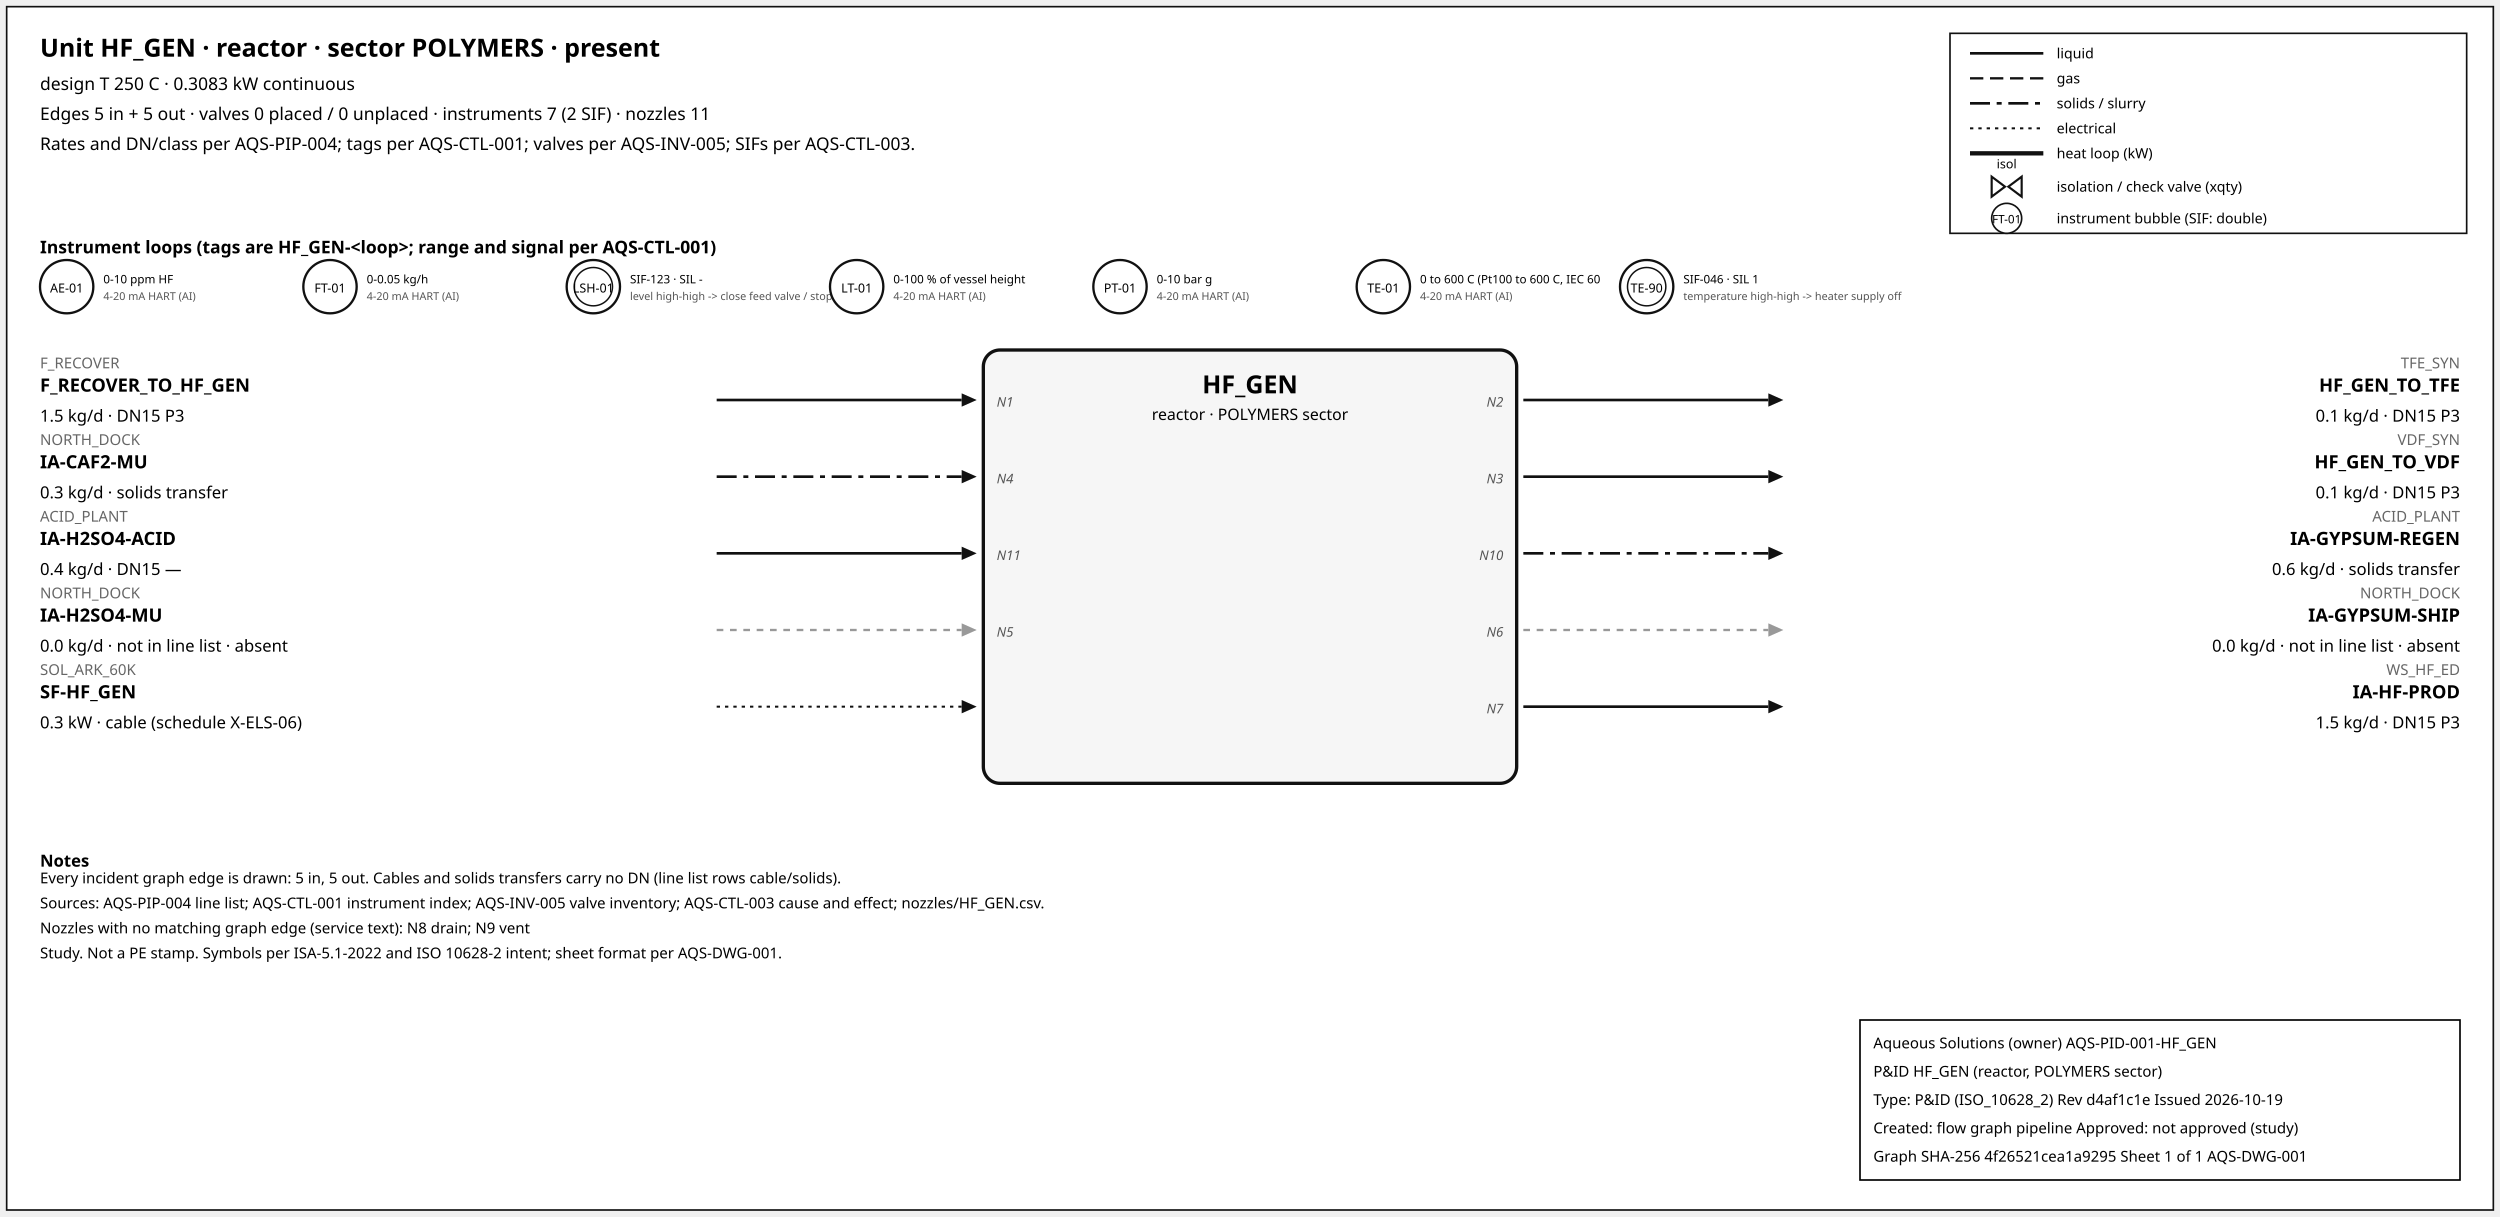
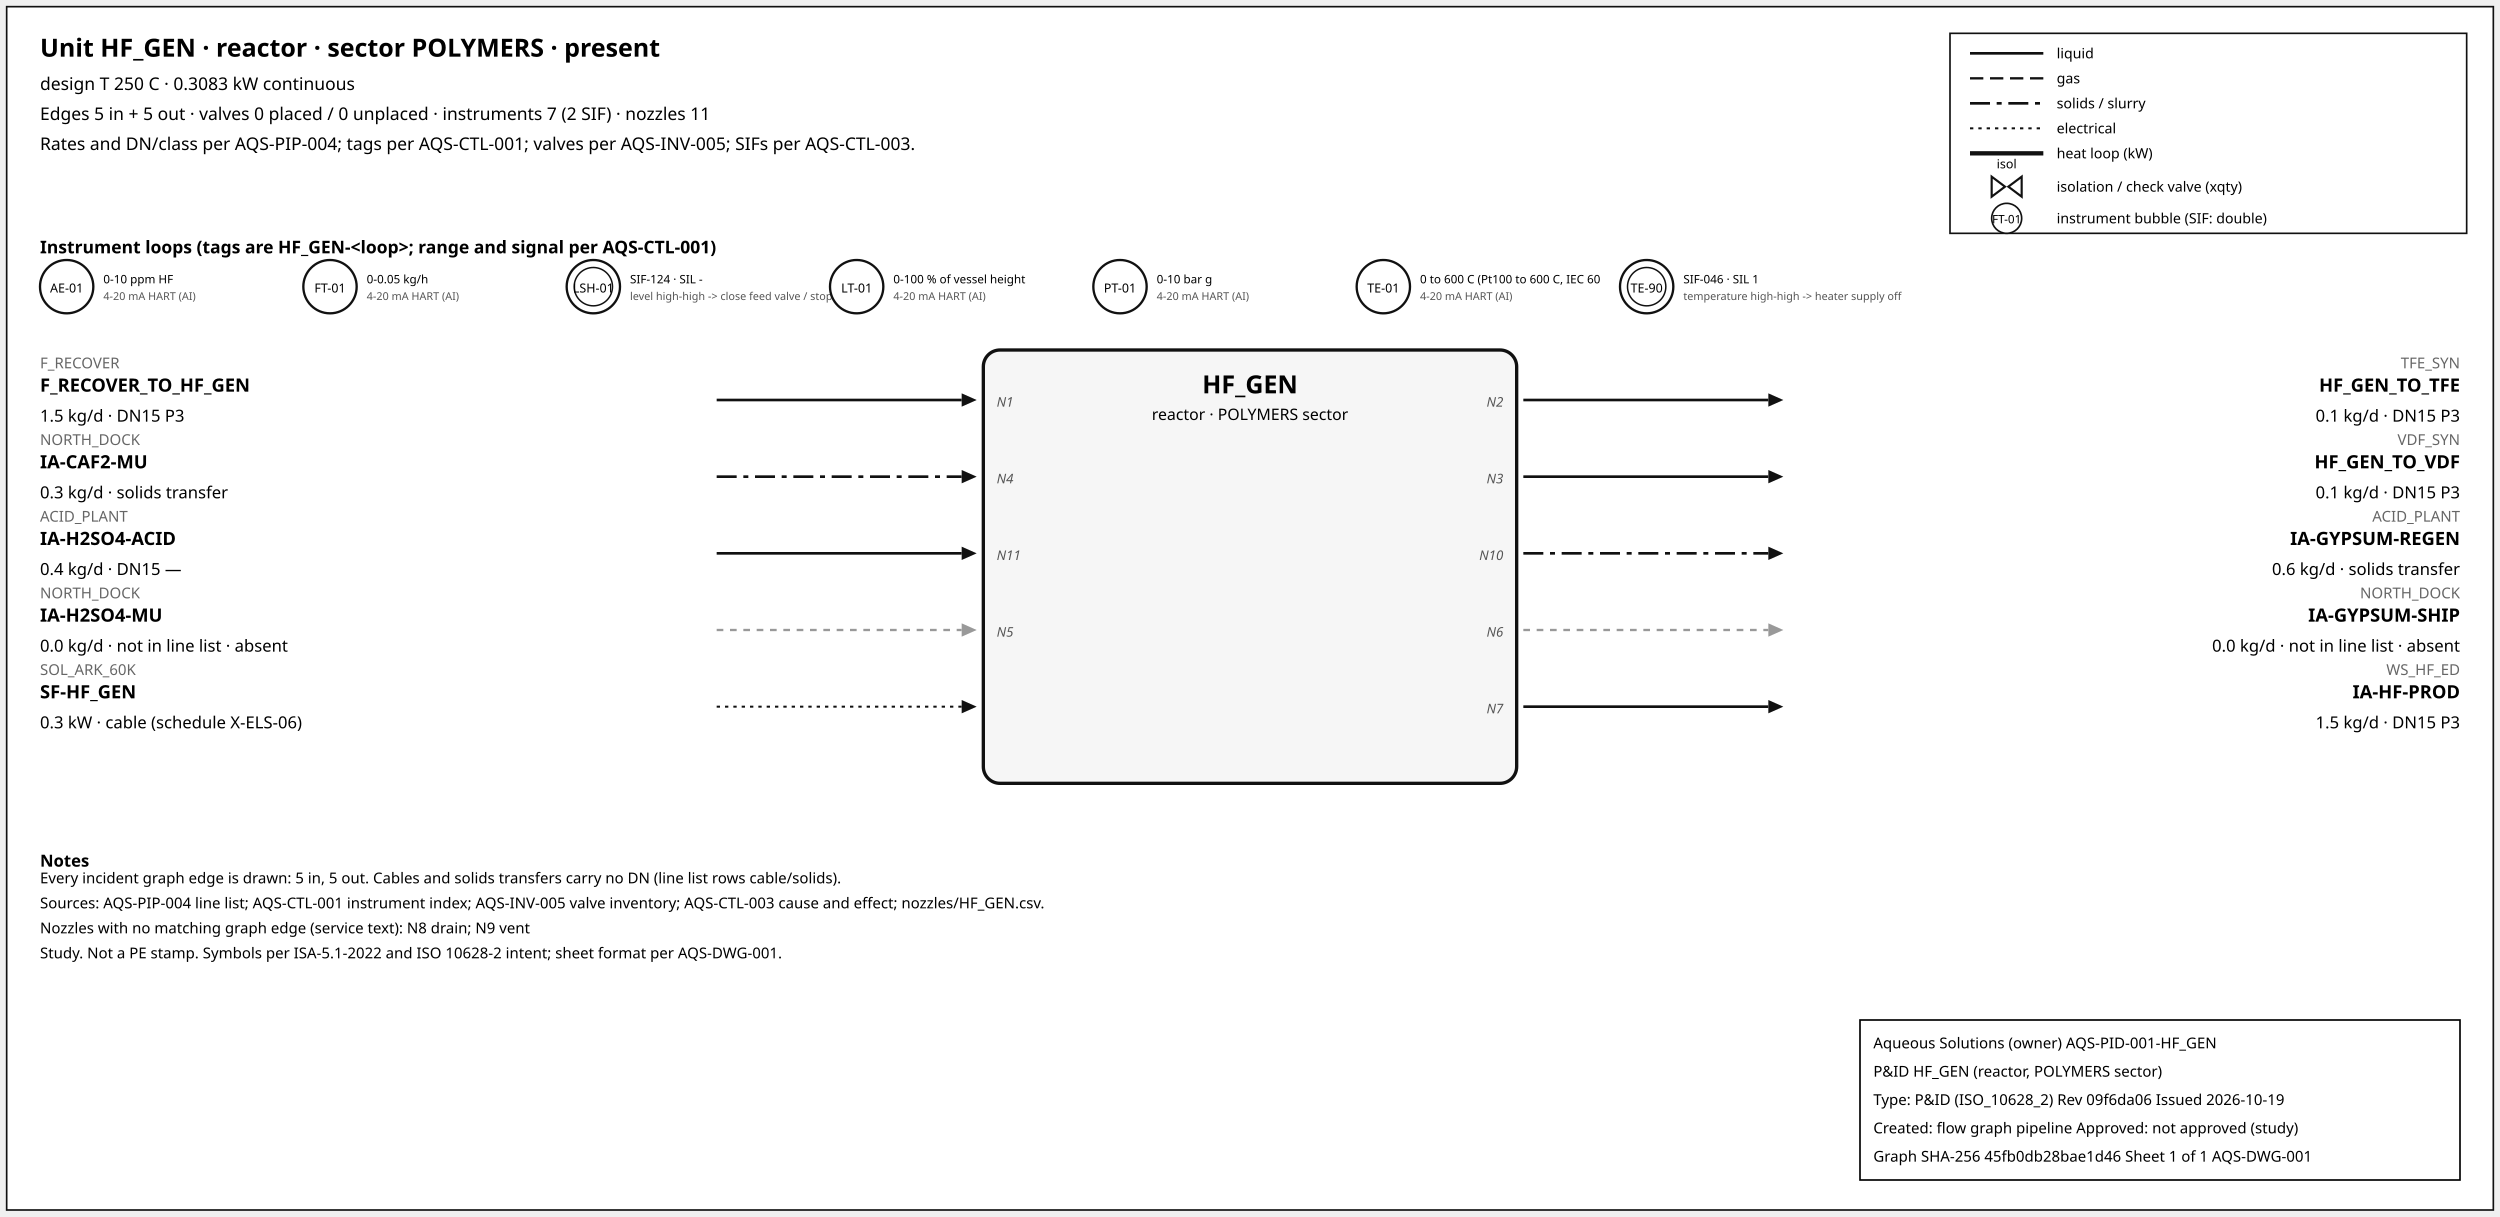
<svg xmlns="http://www.w3.org/2000/svg" width="1500" height="730" font-family="sans-serif">
  <rect x="4" y="4" width="1492" height="722" fill="white" stroke="#111" />
  <text x="24" y="34" font-size="15" font-weight="600">Unit HF_GEN · reactor · sector POLYMERS · present</text>
  <text x="24" y="54" font-size="10.5">design T 250 C · 0.3083 kW continuous</text>
  <text x="24" y="72" font-size="10.5">Edges 5 in + 5 out · valves 0 placed / 0 unplaced · instruments 7 (2 SIF) · nozzles 11</text>
  <text x="24" y="90" font-size="10.5">Rates and DN/class per AQS-PIP-004; tags per AQS-CTL-001; valves per AQS-INV-005; SIFs per AQS-CTL-003.</text>
  <rect x="1170" y="20" width="310" height="120" fill="white" stroke="#111" />
  <line x1="1182" y1="32" x2="1226" y2="32" stroke="#111" stroke-width="1.6" />
  <text x="1234" y="35" font-size="8.5">liquid</text>
  <line x1="1182" y1="47" x2="1226" y2="47" stroke="#111" stroke-width="1.4" stroke-dasharray="8,4" />
  <text x="1234" y="50" font-size="8.5">gas</text>
  <line x1="1182" y1="62" x2="1226" y2="62" stroke="#111" stroke-width="1.6" stroke-dasharray="12,4,3,4" />
  <text x="1234" y="65" font-size="8.5">solids / slurry</text>
  <line x1="1182" y1="77" x2="1226" y2="77" stroke="#111" stroke-width="1.2" stroke-dasharray="2,3" />
  <text x="1234" y="80" font-size="8.5">electrical</text>
  <line x1="1182" y1="92" x2="1226" y2="92" stroke="#111" stroke-width="2.6" />
  <text x="1234" y="95" font-size="8.5">heat loop (kW)</text>
  <path d="M 1195.0,106 L 1203.0,112 L 1195.0,118 Z M 1213.0,106 L 1205.0,112 L 1213.0,118 Z" fill="white" stroke="#111" stroke-width="1.3" />
  <text x="1204.0" y="101.0" font-size="7.5" text-anchor="middle">isol</text>
  <text x="1234" y="115" font-size="8.5">isolation / check valve (xqty)</text>
  <circle cx="1204" cy="131" r="9" fill="white" stroke="#111" />
  <text x="1204" y="134" font-size="7" text-anchor="middle">FT-01</text>
  <text x="1234" y="134" font-size="8.5">instrument bubble (SIF: double)</text>
  <text x="24" y="152" font-size="10.5" font-weight="600">Instrument loops (tags are HF_GEN-&lt;loop&gt;; range and signal per AQS-CTL-001)</text>
  <circle cx="40" cy="172" r="16" fill="white" stroke="#111" stroke-width="1.4" />
  <text x="40" y="175.5" font-size="7.5" text-anchor="middle">AE-01</text>
  <text x="62" y="170" font-size="7">0-10 ppm HF</text>
  <text x="62" y="180" font-size="6.5" fill="#555">4-20 mA HART (AI)</text>
  <circle cx="198" cy="172" r="16" fill="white" stroke="#111" stroke-width="1.4" />
  <text x="198" y="175.5" font-size="7.5" text-anchor="middle">FT-01</text>
  <text x="220" y="170" font-size="7">0-0.05 kg/h</text>
  <text x="220" y="180" font-size="6.5" fill="#555">4-20 mA HART (AI)</text>
  <circle cx="356" cy="172" r="16" fill="white" stroke="#111" stroke-width="1.4" />
  <circle cx="356" cy="172" r="11.5" fill="none" stroke="#111" stroke-width="0.9" />
  <text x="356" y="175.5" font-size="7.5" text-anchor="middle">LSH-01</text>
-   <text x="378" y="170" font-size="7">SIF-123 · SIL -</text>
+   <text x="378" y="170" font-size="7">SIF-124 · SIL -</text>
  <text x="378" y="180" font-size="6.5" fill="#555">level high-high -&gt; close feed valve / stop f</text>
  <circle cx="514" cy="172" r="16" fill="white" stroke="#111" stroke-width="1.4" />
  <text x="514" y="175.5" font-size="7.5" text-anchor="middle">LT-01</text>
  <text x="536" y="170" font-size="7">0-100 % of vessel height</text>
  <text x="536" y="180" font-size="6.5" fill="#555">4-20 mA HART (AI)</text>
  <circle cx="672" cy="172" r="16" fill="white" stroke="#111" stroke-width="1.4" />
  <text x="672" y="175.5" font-size="7.5" text-anchor="middle">PT-01</text>
  <text x="694" y="170" font-size="7">0-10 bar g</text>
  <text x="694" y="180" font-size="6.5" fill="#555">4-20 mA HART (AI)</text>
  <circle cx="830" cy="172" r="16" fill="white" stroke="#111" stroke-width="1.4" />
  <text x="830" y="175.5" font-size="7.5" text-anchor="middle">TE-01</text>
  <text x="852" y="170" font-size="7">0 to 600 C (Pt100 to 600 C, IEC 60</text>
  <text x="852" y="180" font-size="6.5" fill="#555">4-20 mA HART (AI)</text>
  <circle cx="988" cy="172" r="16" fill="white" stroke="#111" stroke-width="1.4" />
  <circle cx="988" cy="172" r="11.5" fill="none" stroke="#111" stroke-width="0.9" />
  <text x="988" y="175.5" font-size="7.5" text-anchor="middle">TE-90</text>
  <text x="1010" y="170" font-size="7">SIF-046 · SIL 1</text>
  <text x="1010" y="180" font-size="6.5" fill="#555">temperature high-high -&gt; heater supply off</text>
  <rect x="590" y="210" width="320" height="260" rx="10" fill="#f6f6f6" stroke="#111" stroke-width="2" />
  <text x="750.0" y="236" font-size="15" font-weight="700" text-anchor="middle">HF_GEN</text>
  <text x="750.0" y="252" font-size="9.5" text-anchor="middle">reactor · POLYMERS sector</text>
  <line x1="430" y1="240" x2="577" y2="240" stroke="#111" stroke-width="1.6" class="edge-in" />
  <polygon points="586,240 577,236 577,244" fill="#111" />
  <text x="24" y="221" font-size="9" fill="#666" text-anchor="start">F_RECOVER</text>
  <text x="24" y="235" font-size="11" font-weight="600" text-anchor="start">F_RECOVER_TO_HF_GEN</text>
  <text x="24" y="253" font-size="10" text-anchor="start">1.5 kg/d · DN15 P3</text>
  <text x="598" y="244" font-size="8" font-style="italic" fill="#555" text-anchor="start">N1</text>
  <line x1="430" y1="286" x2="577" y2="286" stroke="#111" stroke-width="1.6" stroke-dasharray="12,4,3,4" class="edge-in" />
  <polygon points="586,286 577,282 577,290" fill="#111" />
  <text x="24" y="267" font-size="9" fill="#666" text-anchor="start">NORTH_DOCK</text>
  <text x="24" y="281" font-size="11" font-weight="600" text-anchor="start">IA-CAF2-MU</text>
  <text x="24" y="299" font-size="10" text-anchor="start">0.3 kg/d · solids transfer</text>
  <text x="598" y="290" font-size="8" font-style="italic" fill="#555" text-anchor="start">N4</text>
  <line x1="430" y1="332" x2="577" y2="332" stroke="#111" stroke-width="1.6" class="edge-in" />
  <polygon points="586,332 577,328 577,336" fill="#111" />
  <text x="24" y="313" font-size="9" fill="#666" text-anchor="start">ACID_PLANT</text>
  <text x="24" y="327" font-size="11" font-weight="600" text-anchor="start">IA-H2SO4-ACID</text>
  <text x="24" y="345" font-size="10" text-anchor="start">0.4 kg/d · DN15 —</text>
  <text x="598" y="336" font-size="8" font-style="italic" fill="#555" text-anchor="start">N11</text>
  <line x1="430" y1="378" x2="577" y2="378" stroke="#999" stroke-width="1.4" stroke-dasharray="4,4" class="edge-in" />
  <polygon points="586,378 577,374 577,382" fill="#999" />
  <text x="24" y="359" font-size="9" fill="#666" text-anchor="start">NORTH_DOCK</text>
  <text x="24" y="373" font-size="11" font-weight="600" text-anchor="start">IA-H2SO4-MU</text>
  <text x="24" y="391" font-size="10" text-anchor="start">0.0 kg/d · not in line list · absent</text>
  <text x="598" y="382" font-size="8" font-style="italic" fill="#555" text-anchor="start">N5</text>
  <line x1="430" y1="424" x2="577" y2="424" stroke="#111" stroke-width="1.2" stroke-dasharray="2,3" class="edge-in" />
  <polygon points="586,424 577,420 577,428" fill="#111" />
  <text x="24" y="405" font-size="9" fill="#666" text-anchor="start">SOL_ARK_60K</text>
  <text x="24" y="419" font-size="11" font-weight="600" text-anchor="start">SF-HF_GEN</text>
  <text x="24" y="437" font-size="10" text-anchor="start">0.3 kW · cable (schedule X-ELS-06)</text>
  <line x1="914" y1="240" x2="1061" y2="240" stroke="#111" stroke-width="1.6" class="edge-out" />
  <polygon points="1070,240 1061,236 1061,244" fill="#111" />
  <text x="1476" y="221" font-size="9" fill="#666" text-anchor="end">TFE_SYN</text>
  <text x="1476" y="235" font-size="11" font-weight="600" text-anchor="end">HF_GEN_TO_TFE</text>
  <text x="1476" y="253" font-size="10" text-anchor="end">0.1 kg/d · DN15 P3</text>
  <text x="902" y="244" font-size="8" font-style="italic" fill="#555" text-anchor="end">N2</text>
  <line x1="914" y1="286" x2="1061" y2="286" stroke="#111" stroke-width="1.6" class="edge-out" />
  <polygon points="1070,286 1061,282 1061,290" fill="#111" />
  <text x="1476" y="267" font-size="9" fill="#666" text-anchor="end">VDF_SYN</text>
  <text x="1476" y="281" font-size="11" font-weight="600" text-anchor="end">HF_GEN_TO_VDF</text>
  <text x="1476" y="299" font-size="10" text-anchor="end">0.1 kg/d · DN15 P3</text>
  <text x="902" y="290" font-size="8" font-style="italic" fill="#555" text-anchor="end">N3</text>
  <line x1="914" y1="332" x2="1061" y2="332" stroke="#111" stroke-width="1.6" stroke-dasharray="12,4,3,4" class="edge-out" />
  <polygon points="1070,332 1061,328 1061,336" fill="#111" />
  <text x="1476" y="313" font-size="9" fill="#666" text-anchor="end">ACID_PLANT</text>
  <text x="1476" y="327" font-size="11" font-weight="600" text-anchor="end">IA-GYPSUM-REGEN</text>
  <text x="1476" y="345" font-size="10" text-anchor="end">0.6 kg/d · solids transfer</text>
  <text x="902" y="336" font-size="8" font-style="italic" fill="#555" text-anchor="end">N10</text>
  <line x1="914" y1="378" x2="1061" y2="378" stroke="#999" stroke-width="1.4" stroke-dasharray="4,4" class="edge-out" />
  <polygon points="1070,378 1061,374 1061,382" fill="#999" />
  <text x="1476" y="359" font-size="9" fill="#666" text-anchor="end">NORTH_DOCK</text>
  <text x="1476" y="373" font-size="11" font-weight="600" text-anchor="end">IA-GYPSUM-SHIP</text>
  <text x="1476" y="391" font-size="10" text-anchor="end">0.0 kg/d · not in line list · absent</text>
  <text x="902" y="382" font-size="8" font-style="italic" fill="#555" text-anchor="end">N6</text>
  <line x1="914" y1="424" x2="1061" y2="424" stroke="#111" stroke-width="1.6" class="edge-out" />
  <polygon points="1070,424 1061,420 1061,428" fill="#111" />
  <text x="1476" y="405" font-size="9" fill="#666" text-anchor="end">WS_HF_ED</text>
  <text x="1476" y="419" font-size="11" font-weight="600" text-anchor="end">IA-HF-PROD</text>
  <text x="1476" y="437" font-size="10" text-anchor="end">1.5 kg/d · DN15 P3</text>
  <text x="902" y="428" font-size="8" font-style="italic" fill="#555" text-anchor="end">N7</text>
  <text x="24" y="520" font-size="10" font-weight="600">Notes</text>
  <text x="24" y="530" font-size="9">Every incident graph edge is drawn: 5 in, 5 out. Cables and solids transfers carry no DN (line list rows cable/solids).</text>
  <text x="24" y="545" font-size="9">Sources: AQS-PIP-004 line list; AQS-CTL-001 instrument index; AQS-INV-005 valve inventory; AQS-CTL-003 cause and effect; nozzles/HF_GEN.csv.</text>
  <text x="24" y="560" font-size="9">Nozzles with no matching graph edge (service text): N8 drain; N9 vent</text>
  <text x="24" y="575" font-size="9">Study. Not a PE stamp. Symbols per ISA-5.1-2022 and ISO 10628-2 intent; sheet format per AQS-DWG-001.</text>
  <g id="aqs-title-block">
    <rect x="1116" y="612" width="360" height="96" fill="white" stroke="black" stroke-width="1" />
    <text x="1124" y="629" font-size="9">Aqueous Solutions (owner)   AQS-PID-001-HF_GEN</text>
    <text x="1124" y="646" font-size="9">P&amp;ID HF_GEN (reactor, POLYMERS sector)</text>
-     <text x="1124" y="663" font-size="9">Type: P&amp;ID (ISO_10628_2)   Rev d4af1c1e   Issued 2026-10-19</text>
+     <text x="1124" y="663" font-size="9">Type: P&amp;ID (ISO_10628_2)   Rev 09f6da06   Issued 2026-10-19</text>
    <text x="1124" y="680" font-size="9">Created: flow graph pipeline   Approved: not approved (study)</text>
-     <text x="1124" y="697" font-size="9">Graph SHA-256 4f26521cea1a9295   Sheet 1 of 1   AQS-DWG-001</text>
+     <text x="1124" y="697" font-size="9">Graph SHA-256 45fb0db28bae1d46   Sheet 1 of 1   AQS-DWG-001</text>
  </g>
</svg>
